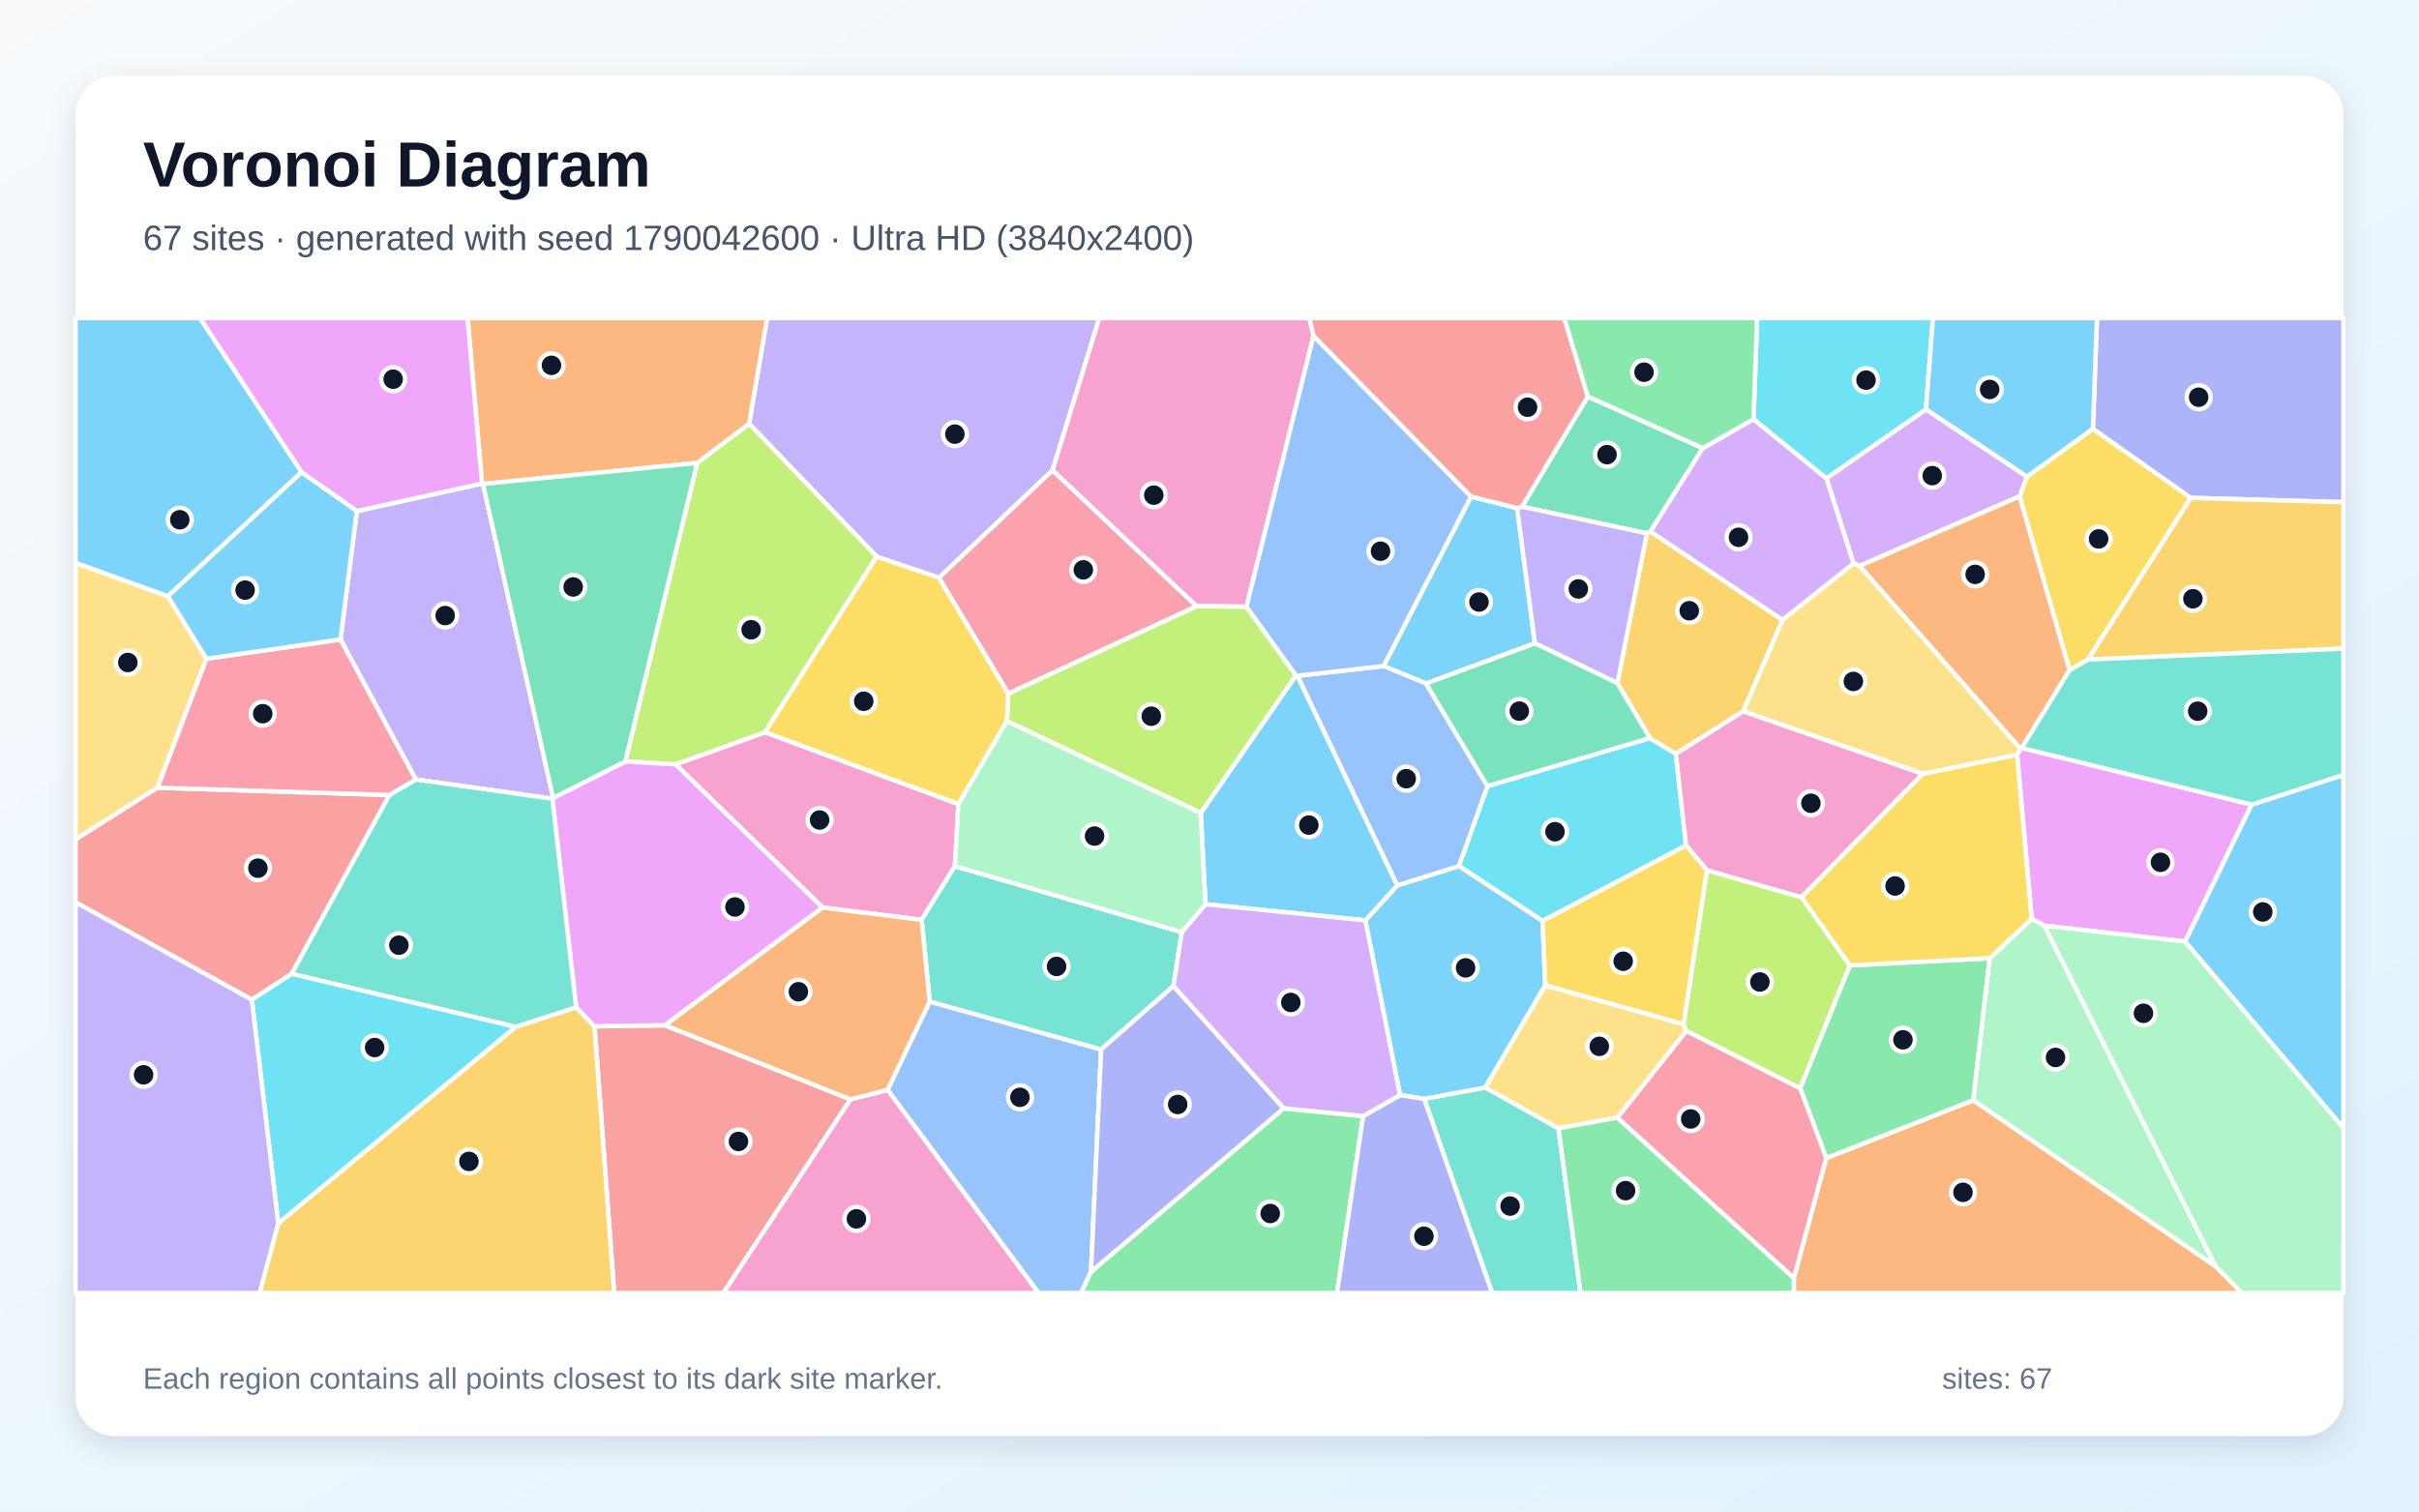
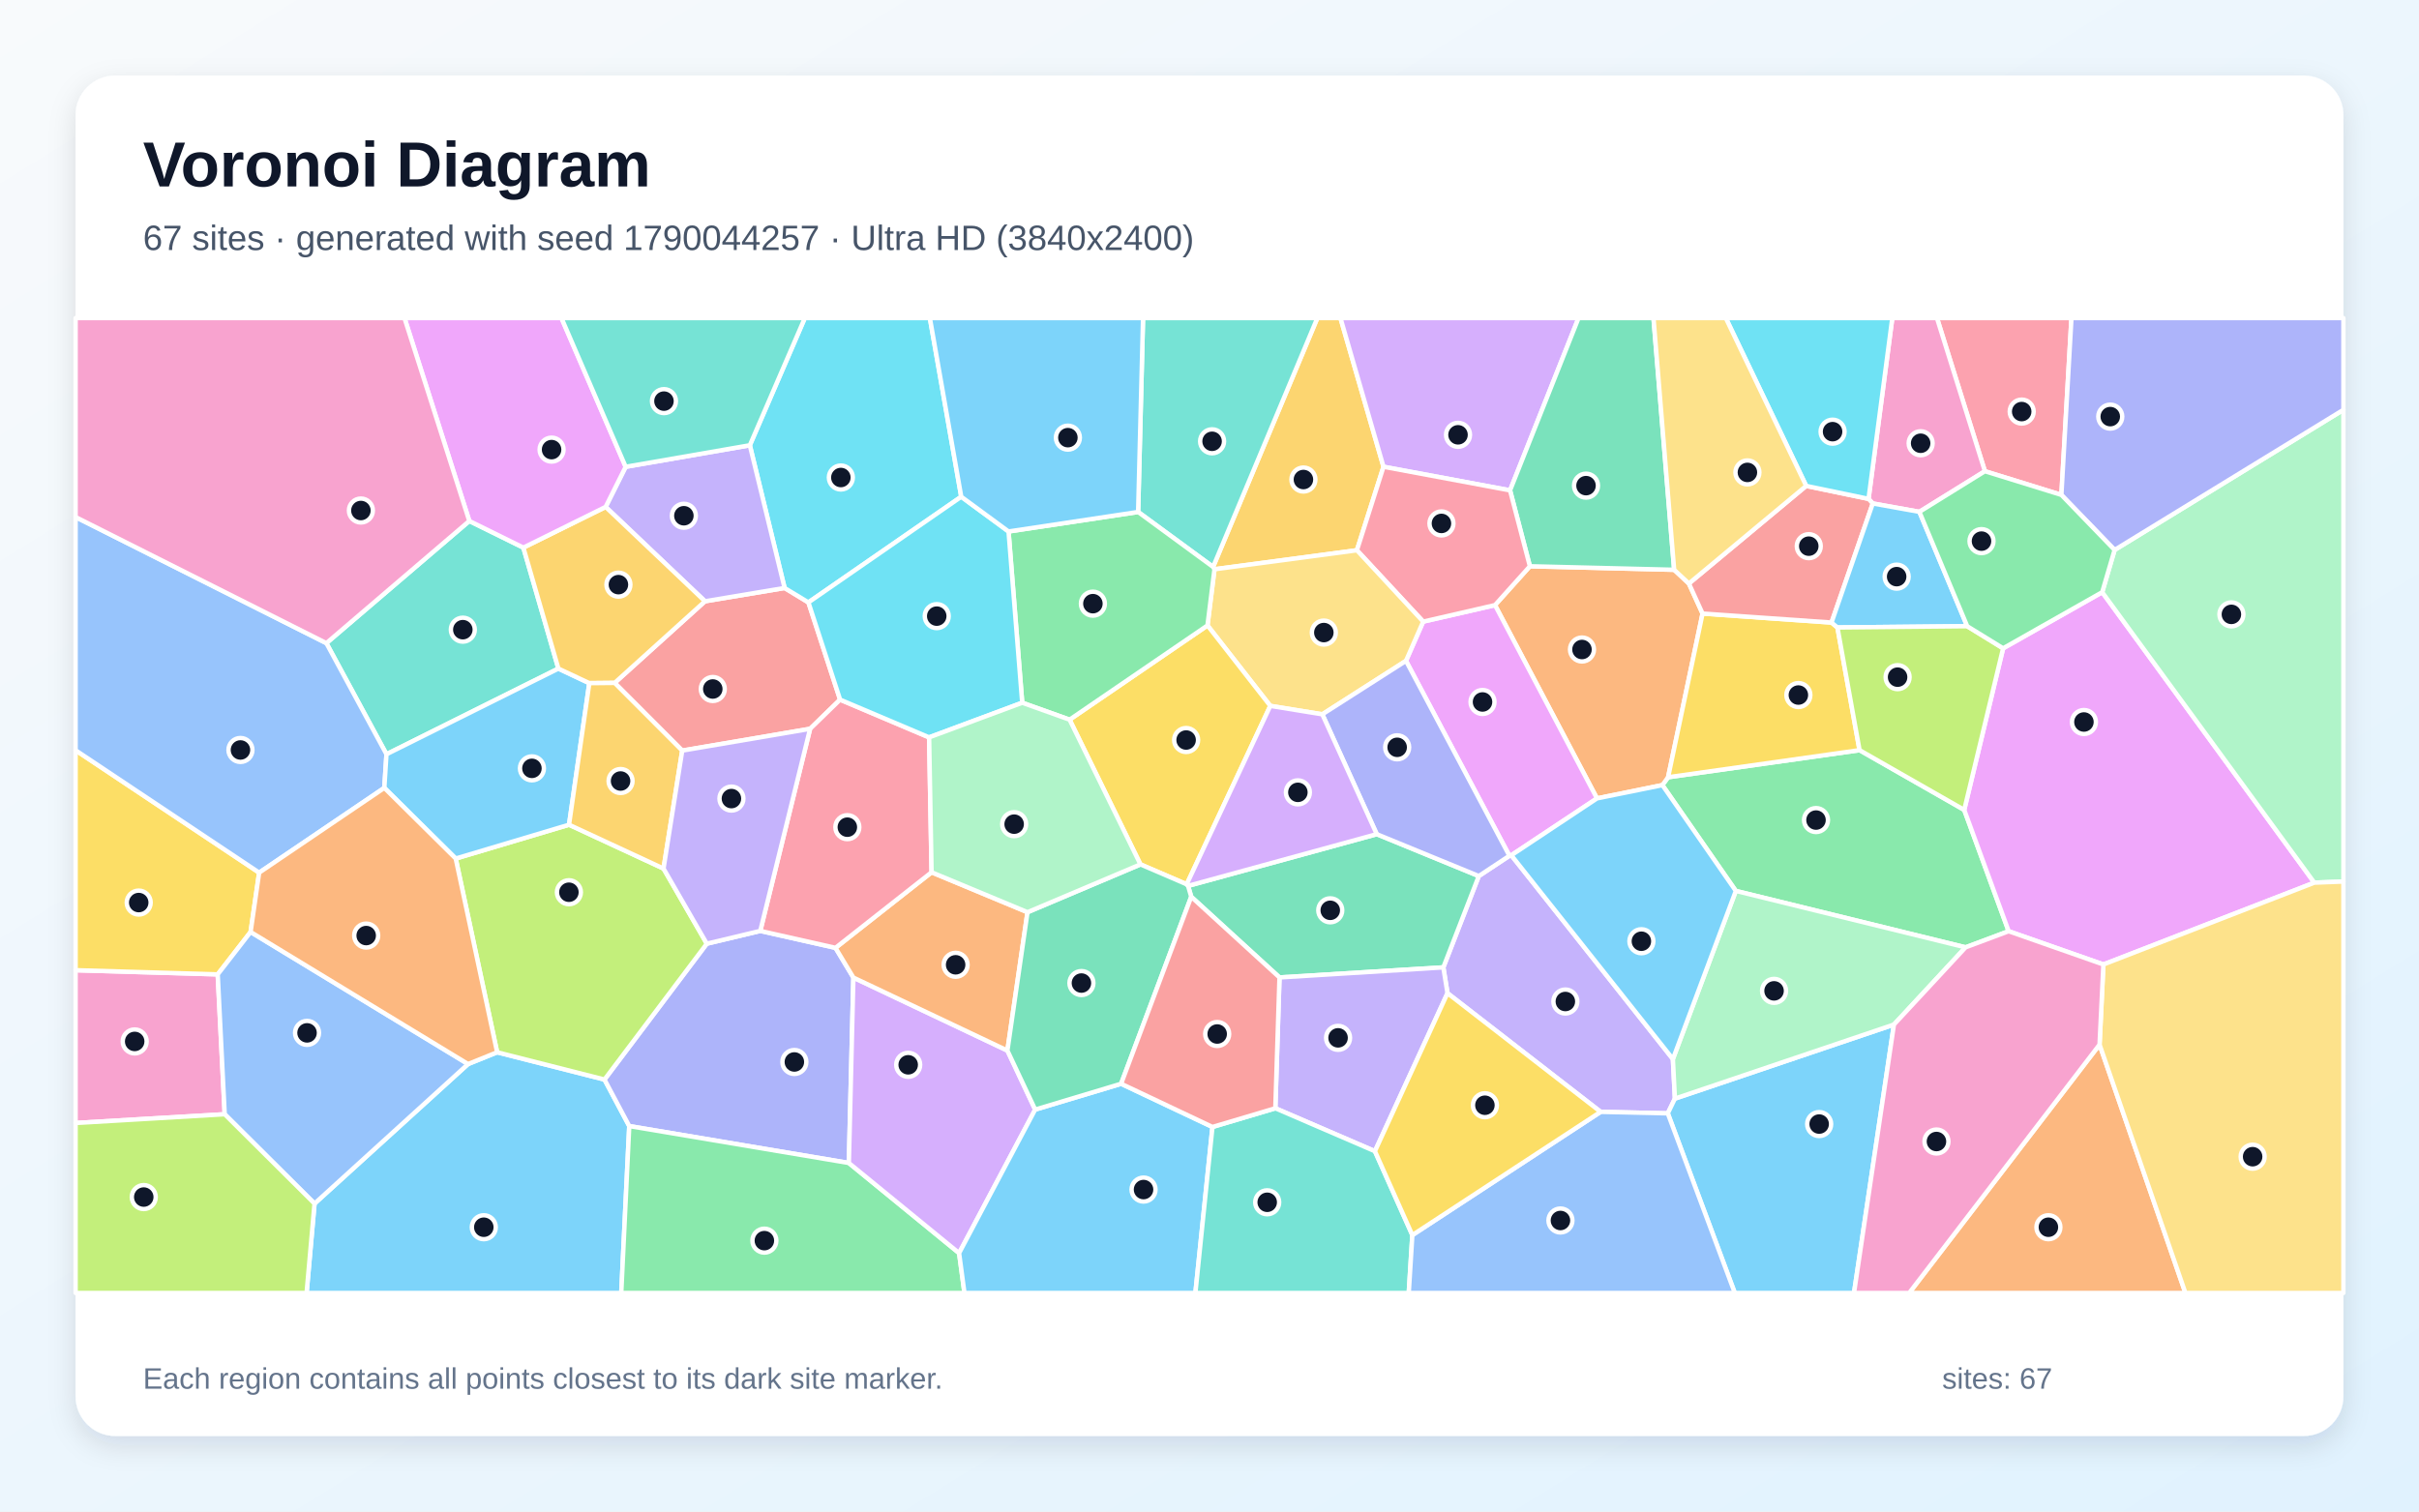
<svg xmlns="http://www.w3.org/2000/svg" width="3840" height="2400" viewBox="0 0 3840 2400" role="img" aria-labelledby="title description">
  <defs>
    <linearGradient id="background" x1="0" y1="0" x2="1" y2="1">
      <stop stop-color="#F8FAFC" />
      <stop offset="1" stop-color="#E0F2FE" />
    </linearGradient>
    <filter id="shadow" x="-5%" y="-5%" width="110%" height="110%">
      <feDropShadow dx="0" dy="15" stdDeviation="22" flood-color="#0F172A" flood-opacity=".12" />
    </filter>
  </defs>
  <rect width="3840" height="2400" fill="url(#background)" />
  <rect x="120" y="120" width="3600" height="2160" rx="63" fill="#FFFFFF" filter="url(#shadow)" />
  <g font-family="Arial, sans-serif">
    <text x="227" y="296" font-size="101" font-weight="700" fill="#0F172A">Voronoi Diagram</text>
-     <text x="227" y="397" font-size="56" fill="#475569">67 sites · generated with seed 1790042600 · Ultra HD (3840x2400)</text>
+     <text x="227" y="397" font-size="56" fill="#475569">67 sites · generated with seed 1790044257 · Ultra HD (3840x2400)</text>
  </g>
  <g stroke="#FFFFFF" stroke-width="7" stroke-linejoin="round">
-     <polygon points="2408.3,806.7 2436.6,1021.5 2263.8,1085.3 2196.3,1057.6 2335.2,788.5" fill="#38BDF8" fill-opacity="0.65" />
-     <polygon points="1670.9,746.7 1490.5,917.4 1391.7,883.8 1189.1,672.8 1217.7,505.0 1745.1,505.0" fill="#A78BFA" fill-opacity="0.65" />
-     <polygon points="1305.8,1441.0 1072.4,1213.7 1214.5,1162.6 1521.5,1276.7 1515.8,1375.3 1463.1,1460.5" fill="#F472B6" fill-opacity="0.65" />
-     <polygon points="2847.6,2029.4 2899.0,1838.8 3132.5,1746.9 3517.0,2010.6 3559.1,2053.0 2847.5,2053.0" fill="#FB923C" fill-opacity="0.65" />
-     <polygon points="3314.8,1047.2 3285.2,1064.3 3205.9,788.2 3217.8,756.8 3322.3,680.7 3477.8,790.5" fill="#FACC15" fill-opacity="0.65" />
-     <polygon points="2857.6,1727.9 2936.4,1532.9 3158.6,1521.4 3132.5,1746.9 2899.0,1838.8" fill="#4ADE80" fill-opacity="0.65" />
-     <polygon points="2260.8,1744.8 2357.8,1726.7 2474.0,1791.6 2509.0,2053.0 2368.7,2053.0" fill="#2DD4BF" fill-opacity="0.65" />
-     <polygon points="1408.9,1730.6 1475.8,1590.2 1748.0,1666.3 1731.9,2019.3 1716.3,2053.0 1648.6,2053.0" fill="#60A5FA" fill-opacity="0.65" />
-     <polygon points="3209.4,1187.6 3574.4,1277.6 3468.8,1495.0 3245.3,1469.8 3225.2,1459.0 3202.0,1198.2 3207.5,1188.9" fill="#E879F9" fill-opacity="0.65" />
-     <polygon points="2703.1,711.6 2620.0,843.9 2614.3,846.9 2416.1,804.5 2520.6,629.6" fill="#34D399" fill-opacity="0.65" />
-     <polygon points="943.7,1629.6 1055.8,1627.9 1350.1,1745.6 1148.3,2053.0 975.0,2053.0" fill="#F87171" fill-opacity="0.65" />
-     <polygon points="3477.8,790.5 3322.3,680.7 3328.8,505.0 3720.0,505.0 3720.0,797.4" fill="#818CF8" fill-opacity="0.65" />
-     <polygon points="441.7,1942.3 818.4,1630.5 914.6,1599.3 943.7,1629.6 975.0,2053.0 412.2,2053.0" fill="#FBBF24" fill-opacity="0.65" />
-     <polygon points="1214.5,1162.6 1072.4,1213.7 992.7,1209.1 1106.7,735.0 1189.1,672.8 1391.7,883.8" fill="#A3E635" fill-opacity="0.65" />
-     <polygon points="3057.4,649.9 3217.8,756.8 3205.9,788.2 2952.1,898.5 2942.4,894.8 2899.3,759.4" fill="#C084FC" fill-opacity="0.65" />
-     <polygon points="1899.7,962.5 1600.6,1101.4 1490.5,917.4 1670.9,746.7" fill="#FB7185" fill-opacity="0.65" />
-     <polygon points="2676.5,1342.4 2448.7,1462.3 2315.9,1375.2 2361.2,1248.2 2619.1,1171.9 2660.3,1197.0" fill="#22D3EE" fill-opacity="0.65" />
-     <polygon points="3517.0,2010.6 3132.5,1746.9 3158.6,1521.4 3225.2,1459.0 3245.3,1469.8" fill="#86EFAC" fill-opacity="0.65" />
-     <polygon points="266.5,946.7 327.7,1045.9 250.1,1250.7 120.0,1332.9 120.0,893.5" fill="#FCD34D" fill-opacity="0.65" />
-     <polygon points="2453.0,1564.5 2357.8,1726.7 2260.8,1744.8 2222.4,1738.8 2167.4,1461.4 2218.1,1405.8 2315.9,1375.2 2448.7,1462.3" fill="#38BDF8" fill-opacity="0.65" />
-     <polygon points="1906.1,1290.9 2057.2,1072.4 2059.7,1073.0 2218.1,1405.8 2167.4,1461.4 1913.6,1435.7" fill="#38BDF8" fill-opacity="0.65" />
-     <polygon points="878.1,1267.0 876.9,1268.2 660.0,1237.7 540.5,1015.4 566.4,811.5 765.2,767.8 766.7,768.4" fill="#A78BFA" fill-opacity="0.65" />
-     <polygon points="2085.1,533.2 1978.7,963.4 1899.7,962.5 1670.9,746.7 1745.1,505.0 2078.5,505.0" fill="#F472B6" fill-opacity="0.65" />
-     <polygon points="1106.7,735.0 766.7,768.4 765.2,767.8 742.2,505.0 1217.7,505.0 1189.1,672.8" fill="#FB923C" fill-opacity="0.65" />
-     <polygon points="3052.0,1228.7 3202.0,1198.2 3225.2,1459.0 3158.6,1521.4 2936.4,1532.9 2859.4,1424.5" fill="#FACC15" fill-opacity="0.65" />
-     <polygon points="1731.9,2019.3 2037.8,1759.8 2163.9,1772.1 2122.4,2053.0 1716.3,2053.0" fill="#4ADE80" fill-opacity="0.65" />
-     <polygon points="1875.9,1480.1 1862.8,1565.7 1748.0,1666.3 1475.8,1590.2 1463.1,1460.5 1515.8,1375.3" fill="#2DD4BF" fill-opacity="0.65" />
-     <polygon points="2361.2,1248.2 2315.9,1375.2 2218.1,1405.8 2059.7,1073.0 2196.3,1057.6 2263.8,1085.3" fill="#60A5FA" fill-opacity="0.65" />
-     <polygon points="1055.8,1627.9 943.7,1629.6 914.6,1599.3 876.9,1268.2 878.1,1267.0 992.7,1209.1 1072.4,1213.7 1305.8,1441.0" fill="#E879F9" fill-opacity="0.65" />
-     <polygon points="878.1,1267.0 766.7,768.4 1106.7,735.0 992.7,1209.1" fill="#34D399" fill-opacity="0.65" />
-     <polygon points="618.2,1262.3 463.0,1546.3 399.8,1587.4 120.0,1432.7 120.0,1332.9 250.1,1250.7" fill="#F87171" fill-opacity="0.65" />
-     <polygon points="2037.8,1759.8 1731.9,2019.3 1748.0,1666.3 1862.8,1565.7" fill="#818CF8" fill-opacity="0.65" />
-     <polygon points="2567.5,1084.7 2614.3,846.9 2620.0,843.9 2829.7,984.5 2767.2,1129.5 2660.3,1197.0 2619.1,1171.9" fill="#FBBF24" fill-opacity="0.65" />
-     <polygon points="2057.2,1072.4 1906.1,1290.9 1598.4,1145.1 1600.6,1101.4 1899.7,962.5 1978.7,963.4" fill="#A3E635" fill-opacity="0.65" />
-     <polygon points="2783.6,665.6 2899.3,759.4 2942.4,894.8 2829.7,984.5 2620.0,843.9 2703.1,711.6" fill="#C084FC" fill-opacity="0.65" />
-     <polygon points="2567.3,1774.6 2676.8,1636.7 2857.6,1727.9 2899.0,1838.8 2847.6,2029.4" fill="#FB7185" fill-opacity="0.65" />
-     <polygon points="3057.4,649.9 2899.3,759.4 2783.6,665.6 2789.3,505.0 3068.4,505.0" fill="#22D3EE" fill-opacity="0.65" />
-     <polygon points="3517.0,2010.6 3245.3,1469.8 3468.8,1495.0 3720.0,1790.7 3720.0,2053.0 3559.1,2053.0" fill="#86EFAC" fill-opacity="0.65" />
-     <polygon points="2672.6,1626.1 2676.8,1636.7 2567.3,1774.6 2474.0,1791.6 2357.8,1726.7 2453.0,1564.5" fill="#FCD34D" fill-opacity="0.65" />
-     <polygon points="3322.3,680.7 3217.8,756.8 3057.4,649.9 3068.4,505.0 3328.8,505.0" fill="#38BDF8" fill-opacity="0.65" />
-     <polygon points="3468.8,1495.0 3574.4,1277.6 3720.0,1230.4 3720.0,1790.7" fill="#38BDF8" fill-opacity="0.65" />
-     <polygon points="2416.1,804.5 2614.3,846.9 2567.5,1084.7 2436.6,1021.5 2408.3,806.7" fill="#A78BFA" fill-opacity="0.65" />
-     <polygon points="1350.1,1745.6 1408.9,1730.6 1648.6,2053.0 1148.3,2053.0" fill="#F472B6" fill-opacity="0.65" />
-     <polygon points="1350.1,1745.6 1055.8,1627.9 1305.8,1441.0 1463.1,1460.5 1475.8,1590.2 1408.9,1730.6" fill="#FB923C" fill-opacity="0.65" />
-     <polygon points="1600.6,1101.4 1598.4,1145.1 1521.5,1276.7 1214.5,1162.6 1391.7,883.8 1490.5,917.4" fill="#FACC15" fill-opacity="0.65" />
-     <polygon points="2474.0,1791.6 2567.3,1774.6 2847.6,2029.4 2847.5,2053.0 2509.0,2053.0" fill="#4ADE80" fill-opacity="0.65" />
-     <polygon points="914.6,1599.3 818.4,1630.5 463.0,1546.3 618.2,1262.3 660.0,1237.7 876.9,1268.2" fill="#2DD4BF" fill-opacity="0.65" />
-     <polygon points="2059.7,1073.0 2057.2,1072.4 1978.7,963.4 2085.1,533.2 2335.2,788.5 2196.3,1057.6" fill="#60A5FA" fill-opacity="0.65" />
-     <polygon points="765.2,767.8 566.4,811.5 478.6,749.9 317.2,505.0 742.2,505.0" fill="#E879F9" fill-opacity="0.65" />
-     <polygon points="2567.5,1084.7 2619.1,1171.9 2361.2,1248.2 2263.8,1085.3 2436.6,1021.5" fill="#34D399" fill-opacity="0.65" />
-     <polygon points="2520.6,629.6 2416.1,804.5 2408.3,806.7 2335.2,788.5 2085.1,533.2 2078.5,505.0 2483.2,505.0" fill="#F87171" fill-opacity="0.65" />
-     <polygon points="2163.9,1772.1 2222.4,1738.8 2260.8,1744.8 2368.7,2053.0 2122.4,2053.0" fill="#818CF8" fill-opacity="0.65" />
-     <polygon points="3314.8,1047.2 3477.8,790.5 3720.0,797.4 3720.0,1029.9" fill="#FBBF24" fill-opacity="0.65" />
-     <polygon points="2676.8,1636.7 2672.6,1626.1 2709.6,1381.7 2859.4,1424.5 2936.4,1532.9 2857.6,1727.9" fill="#A3E635" fill-opacity="0.65" />
-     <polygon points="2163.9,1772.1 2037.8,1759.8 1862.8,1565.7 1875.9,1480.1 1913.6,1435.7 2167.4,1461.4 2222.4,1738.8" fill="#C084FC" fill-opacity="0.65" />
-     <polygon points="540.5,1015.4 660.0,1237.7 618.2,1262.3 250.1,1250.7 327.7,1045.9" fill="#FB7185" fill-opacity="0.65" />
-     <polygon points="399.8,1587.4 463.0,1546.3 818.4,1630.5 441.7,1942.3" fill="#22D3EE" fill-opacity="0.65" />
-     <polygon points="1598.4,1145.1 1906.1,1290.9 1913.6,1435.7 1875.9,1480.1 1515.8,1375.3 1521.5,1276.7" fill="#86EFAC" fill-opacity="0.65" />
-     <polygon points="2767.2,1129.5 2829.7,984.5 2942.4,894.8 2952.1,898.5 3207.5,1188.9 3202.0,1198.2 3052.0,1228.7" fill="#FCD34D" fill-opacity="0.65" />
-     <polygon points="478.6,749.9 266.5,946.7 120.0,893.5 120.0,505.0 317.2,505.0" fill="#38BDF8" fill-opacity="0.65" />
-     <polygon points="478.6,749.9 566.4,811.5 540.5,1015.4 327.7,1045.9 266.5,946.7" fill="#38BDF8" fill-opacity="0.65" />
-     <polygon points="120.0,1432.7 399.8,1587.4 441.7,1942.3 412.2,2053.0 120.0,2053.0" fill="#A78BFA" fill-opacity="0.65" />
-     <polygon points="2767.2,1129.5 3052.0,1228.7 2859.4,1424.5 2709.6,1381.7 2676.5,1342.4 2660.3,1197.0" fill="#F472B6" fill-opacity="0.65" />
-     <polygon points="2952.1,898.5 3205.9,788.2 3285.2,1064.3 3209.4,1187.6 3207.5,1188.9" fill="#FB923C" fill-opacity="0.65" />
-     <polygon points="2709.6,1381.7 2672.6,1626.1 2453.0,1564.5 2448.7,1462.3 2676.5,1342.4" fill="#FACC15" fill-opacity="0.65" />
-     <polygon points="2783.6,665.6 2703.1,711.6 2520.6,629.6 2483.2,505.0 2789.3,505.0" fill="#4ADE80" fill-opacity="0.65" />
-     <polygon points="3574.4,1277.6 3209.4,1187.6 3285.2,1064.3 3314.8,1047.2 3720.0,1029.9 3720.0,1230.4" fill="#2DD4BF" fill-opacity="0.65" />
+     <polygon points="499.3,1911.1 743.0,1689.5 789.2,1670.8 959.6,1714.1 998.9,1788.0 986.2,2053.0 486.7,2053.0" fill="#38BDF8" fill-opacity="0.65" />
+     <polygon points="2540.9,1765.4 2297.8,1577.0 2291.2,1536.0 2347.5,1391.0 2396.1,1358.8 2399.1,1358.0 2655.6,1681.6 2658.8,1744.4 2647.5,1767.8" fill="#A78BFA" fill-opacity="0.65" />
+     <polygon points="120.0,1783.1 120.0,1540.5 345.6,1547.1 356.7,1769.2" fill="#F472B6" fill-opacity="0.65" />
+     <polygon points="3332.9,1658.6 3469.2,2053.0 3030.7,2053.0" fill="#FB923C" fill-opacity="0.65" />
+     <polygon points="397.8,1479.8 345.6,1547.1 120.0,1540.5 120.0,1191.3 411.4,1385.6" fill="#FACC15" fill-opacity="0.65" />
+     <polygon points="2638.9,1246.6 2648.0,1234.1 2951.9,1191.1 3118.1,1286.0 3188.6,1478.6 3120.2,1504.2 2755.5,1414.6" fill="#4ADE80" fill-opacity="0.65" />
+     <polygon points="745.0,827.2 830.8,869.5 886.4,1061.6 613.5,1197.6 518.1,1021.2" fill="#2DD4BF" fill-opacity="0.65" />
+     <polygon points="518.1,1021.2 613.5,1197.6 610.1,1251.0 411.4,1385.6 120.0,1191.3 120.0,821.0" fill="#60A5FA" fill-opacity="0.65" />
+     <polygon points="3339.0,1531.4 3188.6,1478.6 3118.1,1286.0 3179.8,1029.4 3337.1,940.3 3673.8,1401.5" fill="#E879F9" fill-opacity="0.65" />
+     <polygon points="2031.1,1552.0 1891.0,1423.9 1886.0,1406.6 2185.5,1324.5 2347.5,1391.0 2291.2,1536.0" fill="#34D399" fill-opacity="0.65" />
+     <polygon points="1333.6,1110.9 1286.0,1157.2 1083.0,1191.8 975.7,1084.3 1119.1,954.7 1245.5,933.6 1283.3,956.5" fill="#F87171" fill-opacity="0.65" />
+     <polygon points="1206.9,1478.1 1326.3,1505.0 1354.7,1552.2 1347.5,1846.6 998.9,1788.0 959.6,1714.1 1122.0,1498.4" fill="#818CF8" fill-opacity="0.65" />
+     <polygon points="2196.2,741.1 2154.0,873.7 1927.9,903.9 1925.7,900.2 2091.2,505.0 2127.9,505.0" fill="#FBBF24" fill-opacity="0.65" />
+     <polygon points="723.4,1363.2 903.3,1309.5 1053.3,1379.1 1122.0,1498.4 959.6,1714.1 789.2,1670.8" fill="#A3E635" fill-opacity="0.65" />
+     <polygon points="2397.1,778.6 2196.2,741.1 2127.9,505.0 2505.8,505.0" fill="#C084FC" fill-opacity="0.65" />
+     <polygon points="3272.3,785.8 3150.9,748.2 3074.8,505.0 3288.3,505.0" fill="#FB7185" fill-opacity="0.65" />
+     <polygon points="1525.9,788.7 1283.3,956.5 1245.5,933.6 1190.3,707.0 1277.6,505.0 1476.1,505.0" fill="#22D3EE" fill-opacity="0.65" />
+     <polygon points="3673.8,1401.5 3337.1,940.3 3356.8,873.2 3720.0,650.7 3720.0,1399.7" fill="#86EFAC" fill-opacity="0.65" />
+     <polygon points="3332.9,1658.6 3339.0,1531.4 3673.8,1401.5 3720.0,1399.7 3720.0,2053.0 3469.2,2053.0" fill="#FCD34D" fill-opacity="0.65" />
+     <polygon points="903.3,1309.5 723.4,1363.2 610.1,1251.0 613.5,1197.6 886.4,1061.6 935.5,1084.7" fill="#38BDF8" fill-opacity="0.65" />
+     <polygon points="2647.5,1767.8 2658.8,1744.4 3006.5,1626.8 2943.1,2053.0 2753.9,2053.0" fill="#38BDF8" fill-opacity="0.65" />
+     <polygon points="1190.3,707.0 1245.5,933.6 1119.1,954.7 961.4,804.9 993.2,741.2" fill="#A78BFA" fill-opacity="0.65" />
+     <polygon points="3150.9,748.2 3046.9,812.7 2972.9,799.4 2966.2,792.1 3003.9,505.0 3074.8,505.0" fill="#F472B6" fill-opacity="0.65" />
+     <polygon points="2535.1,1267.7 2373.2,960.8 2428.6,899.1 2657.6,904.7 2681.0,926.5 2702.7,974.2 2648.0,1234.1 2638.9,1246.6" fill="#FB923C" fill-opacity="0.65" />
+     <polygon points="2702.7,974.2 2907.4,988.5 2916.8,996.3 2951.9,1191.1 2648.0,1234.1" fill="#FACC15" fill-opacity="0.65" />
+     <polygon points="998.9,1788.0 1347.5,1846.6 1522.5,1989.7 1531.0,2053.0 986.2,2053.0" fill="#4ADE80" fill-opacity="0.65" />
+     <polygon points="1925.7,900.2 1806.7,812.9 1814.5,505.0 2091.2,505.0" fill="#2DD4BF" fill-opacity="0.65" />
+     <polygon points="356.7,1769.2 345.6,1547.1 397.8,1479.8 743.0,1689.5 499.3,1911.1" fill="#60A5FA" fill-opacity="0.65" />
+     <polygon points="2231.9,1049.3 2259.2,987.0 2373.2,960.8 2535.1,1267.7 2399.1,1358.0 2396.1,1358.8" fill="#E879F9" fill-opacity="0.65" />
+     <polygon points="2657.6,904.7 2428.6,899.1 2397.1,778.6 2505.8,505.0 2624.8,505.0" fill="#34D399" fill-opacity="0.65" />
+     <polygon points="2867.2,771.5 2966.2,792.1 2972.9,799.4 2907.4,988.5 2702.7,974.2 2681.0,926.5" fill="#F87171" fill-opacity="0.65" />
+     <polygon points="3356.8,873.2 3272.3,785.8 3288.3,505.0 3720.0,505.0 3720.0,650.7" fill="#818CF8" fill-opacity="0.65" />
+     <polygon points="961.4,804.9 1119.1,954.7 975.7,1084.3 935.5,1084.7 886.4,1061.6 830.8,869.5" fill="#FBBF24" fill-opacity="0.65" />
+     <polygon points="120.0,1783.1 356.7,1769.2 499.3,1911.1 486.7,2053.0 120.0,2053.0" fill="#A3E635" fill-opacity="0.65" />
+     <polygon points="1599.2,1668.1 1643.3,1761.8 1522.5,1989.7 1347.5,1846.6 1354.7,1552.2" fill="#C084FC" fill-opacity="0.65" />
+     <polygon points="2397.1,778.6 2428.6,899.1 2373.2,960.8 2259.2,987.0 2154.0,873.7 2196.2,741.1" fill="#FB7185" fill-opacity="0.65" />
+     <polygon points="2966.2,792.1 2867.2,771.5 2739.6,505.0 3003.9,505.0" fill="#22D3EE" fill-opacity="0.65" />
+     <polygon points="3006.5,1626.8 2658.8,1744.4 2655.6,1681.6 2755.5,1414.6 3120.2,1504.2" fill="#86EFAC" fill-opacity="0.65" />
+     <polygon points="2099.1,1134.2 2016.5,1120.8 1916.8,993.1 1927.9,903.9 2154.0,873.7 2259.2,987.0 2231.9,1049.3" fill="#FCD34D" fill-opacity="0.65" />
+     <polygon points="3122.8,994.3 2916.8,996.3 2907.4,988.5 2972.9,799.4 3046.9,812.7" fill="#38BDF8" fill-opacity="0.65" />
+     <polygon points="1522.5,1989.7 1643.3,1761.8 1779.7,1720.8 1924.7,1789.4 1897.6,2053.0 1531.0,2053.0" fill="#38BDF8" fill-opacity="0.65" />
+     <polygon points="2182.6,1827.9 2024.5,1759.7 2031.1,1552.0 2291.2,1536.0 2297.8,1577.0" fill="#A78BFA" fill-opacity="0.65" />
+     <polygon points="3006.5,1626.8 3120.2,1504.2 3188.6,1478.6 3339.0,1531.4 3332.9,1658.6 3030.7,2053.0 2943.1,2053.0" fill="#F472B6" fill-opacity="0.65" />
+     <polygon points="1631.1,1448.4 1599.2,1668.1 1354.7,1552.2 1326.3,1505.0 1478.8,1385.0" fill="#FB923C" fill-opacity="0.65" />
+     <polygon points="1697.9,1142.7 1916.8,993.1 2016.5,1120.8 1883.8,1404.1 1810.4,1372.5" fill="#FACC15" fill-opacity="0.65" />
+     <polygon points="1622.7,1115.8 1601.0,843.9 1806.7,812.9 1925.7,900.2 1927.9,903.9 1916.8,993.1 1697.9,1142.7" fill="#4ADE80" fill-opacity="0.65" />
+     <polygon points="1924.7,1789.4 2024.5,1759.7 2182.6,1827.9 2242.0,1961.1 2236.3,2053.0 1897.6,2053.0" fill="#2DD4BF" fill-opacity="0.65" />
+     <polygon points="2242.0,1961.1 2540.9,1765.4 2647.5,1767.8 2753.9,2053.0 2236.3,2053.0" fill="#60A5FA" fill-opacity="0.65" />
+     <polygon points="993.2,741.2 961.4,804.9 830.8,869.5 745.0,827.2 642.1,505.0 891.3,505.0" fill="#E879F9" fill-opacity="0.65" />
+     <polygon points="1779.7,1720.8 1643.3,1761.8 1599.2,1668.1 1631.1,1448.4 1810.4,1372.5 1883.8,1404.1 1886.0,1406.6 1891.0,1423.9" fill="#34D399" fill-opacity="0.65" />
+     <polygon points="2024.5,1759.7 1924.7,1789.4 1779.7,1720.8 1891.0,1423.9 2031.1,1552.0" fill="#F87171" fill-opacity="0.65" />
+     <polygon points="2099.1,1134.2 2231.9,1049.3 2396.1,1358.8 2347.5,1391.0 2185.5,1324.5" fill="#818CF8" fill-opacity="0.65" />
+     <polygon points="935.5,1084.7 975.7,1084.3 1083.0,1191.8 1053.3,1379.1 903.3,1309.5" fill="#FBBF24" fill-opacity="0.65" />
+     <polygon points="2916.8,996.3 3122.8,994.3 3179.8,1029.4 3118.1,1286.0 2951.9,1191.1" fill="#A3E635" fill-opacity="0.65" />
+     <polygon points="1883.8,1404.1 2016.5,1120.8 2099.1,1134.2 2185.5,1324.5 1886.0,1406.6" fill="#C084FC" fill-opacity="0.65" />
+     <polygon points="1474.9,1170.8 1478.8,1385.0 1326.3,1505.0 1206.9,1478.1 1286.0,1157.2 1333.6,1110.9" fill="#FB7185" fill-opacity="0.65" />
+     <polygon points="1525.9,788.7 1601.0,843.9 1622.7,1115.8 1474.9,1170.8 1333.6,1110.9 1283.3,956.5" fill="#22D3EE" fill-opacity="0.65" />
+     <polygon points="1631.1,1448.4 1478.8,1385.0 1474.9,1170.8 1622.7,1115.8 1697.9,1142.7 1810.4,1372.5" fill="#86EFAC" fill-opacity="0.65" />
+     <polygon points="2867.2,771.5 2681.0,926.5 2657.6,904.7 2624.8,505.0 2739.6,505.0" fill="#FCD34D" fill-opacity="0.65" />
+     <polygon points="1806.7,812.9 1601.0,843.9 1525.9,788.7 1476.1,505.0 1814.5,505.0" fill="#38BDF8" fill-opacity="0.65" />
+     <polygon points="2535.1,1267.7 2638.9,1246.6 2755.5,1414.6 2655.6,1681.6 2399.1,1358.0" fill="#38BDF8" fill-opacity="0.65" />
+     <polygon points="1053.3,1379.1 1083.0,1191.8 1286.0,1157.2 1206.9,1478.1 1122.0,1498.4" fill="#A78BFA" fill-opacity="0.65" />
+     <polygon points="745.0,827.2 518.1,1021.2 120.0,821.0 120.0,505.0 642.1,505.0" fill="#F472B6" fill-opacity="0.65" />
+     <polygon points="610.1,1251.0 723.4,1363.2 789.2,1670.8 743.0,1689.5 397.8,1479.8 411.4,1385.6" fill="#FB923C" fill-opacity="0.65" />
+     <polygon points="2242.0,1961.1 2182.6,1827.9 2297.8,1577.0 2540.9,1765.4" fill="#FACC15" fill-opacity="0.65" />
+     <polygon points="3122.8,994.3 3046.9,812.7 3150.9,748.2 3272.3,785.8 3356.8,873.2 3337.1,940.3 3179.8,1029.4" fill="#4ADE80" fill-opacity="0.65" />
+     <polygon points="1190.3,707.0 993.2,741.2 891.3,505.0 1277.6,505.0" fill="#2DD4BF" fill-opacity="0.65" />
  </g>
  <g>
-     <circle cx="2347.8" cy="955.9" r="19" fill="#0F172A" stroke="#FFFFFF" stroke-width="7" />
-     <circle cx="1515.8" cy="689.3" r="19" fill="#0F172A" stroke="#FFFFFF" stroke-width="7" />
-     <circle cx="1301.1" cy="1302.0" r="19" fill="#0F172A" stroke="#FFFFFF" stroke-width="7" />
-     <circle cx="3116.1" cy="1893.2" r="19" fill="#0F172A" stroke="#FFFFFF" stroke-width="7" />
-     <circle cx="3331.4" cy="855.7" r="19" fill="#0F172A" stroke="#FFFFFF" stroke-width="7" />
-     <circle cx="3020.8" cy="1651.0" r="19" fill="#0F172A" stroke="#FFFFFF" stroke-width="7" />
-     <circle cx="2397.2" cy="1915.0" r="19" fill="#0F172A" stroke="#FFFFFF" stroke-width="7" />
-     <circle cx="1619.1" cy="1742.3" r="19" fill="#0F172A" stroke="#FFFFFF" stroke-width="7" />
-     <circle cx="3429.6" cy="1369.2" r="19" fill="#0F172A" stroke="#FFFFFF" stroke-width="7" />
-     <circle cx="2551.0" cy="721.9" r="19" fill="#0F172A" stroke="#FFFFFF" stroke-width="7" />
-     <circle cx="1172.3" cy="1812.4" r="19" fill="#0F172A" stroke="#FFFFFF" stroke-width="7" />
-     <circle cx="3490.2" cy="630.7" r="19" fill="#0F172A" stroke="#FFFFFF" stroke-width="7" />
-     <circle cx="744.4" cy="1844.1" r="19" fill="#0F172A" stroke="#FFFFFF" stroke-width="7" />
-     <circle cx="1192.4" cy="999.9" r="19" fill="#0F172A" stroke="#FFFFFF" stroke-width="7" />
-     <circle cx="3067.3" cy="755.2" r="19" fill="#0F172A" stroke="#FFFFFF" stroke-width="7" />
-     <circle cx="1719.7" cy="904.8" r="19" fill="#0F172A" stroke="#FFFFFF" stroke-width="7" />
-     <circle cx="2468.4" cy="1320.6" r="19" fill="#0F172A" stroke="#FFFFFF" stroke-width="7" />
-     <circle cx="3263.0" cy="1679.0" r="19" fill="#0F172A" stroke="#FFFFFF" stroke-width="7" />
-     <circle cx="202.9" cy="1051.9" r="19" fill="#0F172A" stroke="#FFFFFF" stroke-width="7" />
-     <circle cx="2326.5" cy="1536.8" r="19" fill="#0F172A" stroke="#FFFFFF" stroke-width="7" />
-     <circle cx="2077.7" cy="1310.1" r="19" fill="#0F172A" stroke="#FFFFFF" stroke-width="7" />
-     <circle cx="706.7" cy="977.4" r="19" fill="#0F172A" stroke="#FFFFFF" stroke-width="7" />
-     <circle cx="1831.6" cy="786.2" r="19" fill="#0F172A" stroke="#FFFFFF" stroke-width="7" />
-     <circle cx="875.4" cy="580.1" r="19" fill="#0F172A" stroke="#FFFFFF" stroke-width="7" />
-     <circle cx="3008.3" cy="1406.8" r="19" fill="#0F172A" stroke="#FFFFFF" stroke-width="7" />
-     <circle cx="2016.4" cy="1926.8" r="19" fill="#0F172A" stroke="#FFFFFF" stroke-width="7" />
-     <circle cx="1677.2" cy="1534.5" r="19" fill="#0F172A" stroke="#FFFFFF" stroke-width="7" />
-     <circle cx="2232.3" cy="1236.4" r="19" fill="#0F172A" stroke="#FFFFFF" stroke-width="7" />
-     <circle cx="1166.7" cy="1440.1" r="19" fill="#0F172A" stroke="#FFFFFF" stroke-width="7" />
-     <circle cx="909.9" cy="932.0" r="19" fill="#0F172A" stroke="#FFFFFF" stroke-width="7" />
-     <circle cx="409.4" cy="1378.5" r="19" fill="#0F172A" stroke="#FFFFFF" stroke-width="7" />
-     <circle cx="1869.5" cy="1753.7" r="19" fill="#0F172A" stroke="#FFFFFF" stroke-width="7" />
-     <circle cx="2681.6" cy="969.7" r="19" fill="#0F172A" stroke="#FFFFFF" stroke-width="7" />
-     <circle cx="1827.6" cy="1137.2" r="19" fill="#0F172A" stroke="#FFFFFF" stroke-width="7" />
-     <circle cx="2759.8" cy="853.1" r="19" fill="#0F172A" stroke="#FFFFFF" stroke-width="7" />
-     <circle cx="2683.9" cy="1776.7" r="19" fill="#0F172A" stroke="#FFFFFF" stroke-width="7" />
-     <circle cx="2962.2" cy="603.6" r="19" fill="#0F172A" stroke="#FFFFFF" stroke-width="7" />
-     <circle cx="3402.6" cy="1608.9" r="19" fill="#0F172A" stroke="#FFFFFF" stroke-width="7" />
-     <circle cx="2538.8" cy="1661.4" r="19" fill="#0F172A" stroke="#FFFFFF" stroke-width="7" />
-     <circle cx="3158.5" cy="618.4" r="19" fill="#0F172A" stroke="#FFFFFF" stroke-width="7" />
-     <circle cx="3592.0" cy="1448.0" r="19" fill="#0F172A" stroke="#FFFFFF" stroke-width="7" />
-     <circle cx="2505.5" cy="935.1" r="19" fill="#0F172A" stroke="#FFFFFF" stroke-width="7" />
-     <circle cx="1359.5" cy="1935.3" r="19" fill="#0F172A" stroke="#FFFFFF" stroke-width="7" />
-     <circle cx="1267.4" cy="1574.7" r="19" fill="#0F172A" stroke="#FFFFFF" stroke-width="7" />
-     <circle cx="1371.1" cy="1113.5" r="19" fill="#0F172A" stroke="#FFFFFF" stroke-width="7" />
-     <circle cx="2580.5" cy="1890.5" r="19" fill="#0F172A" stroke="#FFFFFF" stroke-width="7" />
-     <circle cx="633.2" cy="1500.8" r="19" fill="#0F172A" stroke="#FFFFFF" stroke-width="7" />
-     <circle cx="2191.5" cy="875.2" r="19" fill="#0F172A" stroke="#FFFFFF" stroke-width="7" />
-     <circle cx="624.1" cy="602.1" r="19" fill="#0F172A" stroke="#FFFFFF" stroke-width="7" />
-     <circle cx="2411.8" cy="1129.1" r="19" fill="#0F172A" stroke="#FFFFFF" stroke-width="7" />
-     <circle cx="2424.9" cy="646.6" r="19" fill="#0F172A" stroke="#FFFFFF" stroke-width="7" />
-     <circle cx="2260.4" cy="1962.9" r="19" fill="#0F172A" stroke="#FFFFFF" stroke-width="7" />
-     <circle cx="3481.1" cy="950.7" r="19" fill="#0F172A" stroke="#FFFFFF" stroke-width="7" />
-     <circle cx="2793.7" cy="1559.2" r="19" fill="#0F172A" stroke="#FFFFFF" stroke-width="7" />
-     <circle cx="2049.1" cy="1591.7" r="19" fill="#0F172A" stroke="#FFFFFF" stroke-width="7" />
-     <circle cx="417.1" cy="1133.2" r="19" fill="#0F172A" stroke="#FFFFFF" stroke-width="7" />
-     <circle cx="594.7" cy="1663.3" r="19" fill="#0F172A" stroke="#FFFFFF" stroke-width="7" />
-     <circle cx="1737.5" cy="1327.5" r="19" fill="#0F172A" stroke="#FFFFFF" stroke-width="7" />
-     <circle cx="2942.1" cy="1082.0" r="19" fill="#0F172A" stroke="#FFFFFF" stroke-width="7" />
-     <circle cx="285.4" cy="825.3" r="19" fill="#0F172A" stroke="#FFFFFF" stroke-width="7" />
-     <circle cx="389.1" cy="937.0" r="19" fill="#0F172A" stroke="#FFFFFF" stroke-width="7" />
-     <circle cx="227.9" cy="1706.6" r="19" fill="#0F172A" stroke="#FFFFFF" stroke-width="7" />
-     <circle cx="2874.7" cy="1275.4" r="19" fill="#0F172A" stroke="#FFFFFF" stroke-width="7" />
-     <circle cx="3135.4" cy="912.0" r="19" fill="#0F172A" stroke="#FFFFFF" stroke-width="7" />
-     <circle cx="2576.7" cy="1526.3" r="19" fill="#0F172A" stroke="#FFFFFF" stroke-width="7" />
-     <circle cx="2609.8" cy="591.0" r="19" fill="#0F172A" stroke="#FFFFFF" stroke-width="7" />
-     <circle cx="3488.7" cy="1129.2" r="19" fill="#0F172A" stroke="#FFFFFF" stroke-width="7" />
+     <circle cx="768.0" cy="1948.6" r="19" fill="#0F172A" stroke="#FFFFFF" stroke-width="7" />
+     <circle cx="2484.9" cy="1590.2" r="19" fill="#0F172A" stroke="#FFFFFF" stroke-width="7" />
+     <circle cx="213.8" cy="1653.6" r="19" fill="#0F172A" stroke="#FFFFFF" stroke-width="7" />
+     <circle cx="3251.7" cy="1948.6" r="19" fill="#0F172A" stroke="#FFFFFF" stroke-width="7" />
+     <circle cx="220.2" cy="1433.1" r="19" fill="#0F172A" stroke="#FFFFFF" stroke-width="7" />
+     <circle cx="2882.8" cy="1302.1" r="19" fill="#0F172A" stroke="#FFFFFF" stroke-width="7" />
+     <circle cx="734.7" cy="999.8" r="19" fill="#0F172A" stroke="#FFFFFF" stroke-width="7" />
+     <circle cx="381.7" cy="1190.8" r="19" fill="#0F172A" stroke="#FFFFFF" stroke-width="7" />
+     <circle cx="3308.1" cy="1146.4" r="19" fill="#0F172A" stroke="#FFFFFF" stroke-width="7" />
+     <circle cx="2111.7" cy="1445.4" r="19" fill="#0F172A" stroke="#FFFFFF" stroke-width="7" />
+     <circle cx="1131.5" cy="1094.0" r="19" fill="#0F172A" stroke="#FFFFFF" stroke-width="7" />
+     <circle cx="1261.0" cy="1686.2" r="19" fill="#0F172A" stroke="#FFFFFF" stroke-width="7" />
+     <circle cx="2069.1" cy="761.4" r="19" fill="#0F172A" stroke="#FFFFFF" stroke-width="7" />
+     <circle cx="903.1" cy="1416.7" r="19" fill="#0F172A" stroke="#FFFFFF" stroke-width="7" />
+     <circle cx="2314.5" cy="690.4" r="19" fill="#0F172A" stroke="#FFFFFF" stroke-width="7" />
+     <circle cx="3209.3" cy="653.5" r="19" fill="#0F172A" stroke="#FFFFFF" stroke-width="7" />
+     <circle cx="1334.8" cy="758.2" r="19" fill="#0F172A" stroke="#FFFFFF" stroke-width="7" />
+     <circle cx="3542.2" cy="975.5" r="19" fill="#0F172A" stroke="#FFFFFF" stroke-width="7" />
+     <circle cx="3575.9" cy="1836.6" r="19" fill="#0F172A" stroke="#FFFFFF" stroke-width="7" />
+     <circle cx="844.4" cy="1220.0" r="19" fill="#0F172A" stroke="#FFFFFF" stroke-width="7" />
+     <circle cx="2887.8" cy="1784.8" r="19" fill="#0F172A" stroke="#FFFFFF" stroke-width="7" />
+     <circle cx="1085.6" cy="818.9" r="19" fill="#0F172A" stroke="#FFFFFF" stroke-width="7" />
+     <circle cx="3048.9" cy="703.8" r="19" fill="#0F172A" stroke="#FFFFFF" stroke-width="7" />
+     <circle cx="2511.3" cy="1031.3" r="19" fill="#0F172A" stroke="#FFFFFF" stroke-width="7" />
+     <circle cx="2854.8" cy="1103.6" r="19" fill="#0F172A" stroke="#FFFFFF" stroke-width="7" />
+     <circle cx="1213.4" cy="1969.9" r="19" fill="#0F172A" stroke="#FFFFFF" stroke-width="7" />
+     <circle cx="1924.1" cy="700.7" r="19" fill="#0F172A" stroke="#FFFFFF" stroke-width="7" />
+     <circle cx="487.4" cy="1640.0" r="19" fill="#0F172A" stroke="#FFFFFF" stroke-width="7" />
+     <circle cx="2353.4" cy="1114.6" r="19" fill="#0F172A" stroke="#FFFFFF" stroke-width="7" />
+     <circle cx="2517.7" cy="771.1" r="19" fill="#0F172A" stroke="#FFFFFF" stroke-width="7" />
+     <circle cx="2871.3" cy="867.2" r="19" fill="#0F172A" stroke="#FFFFFF" stroke-width="7" />
+     <circle cx="3349.9" cy="661.5" r="19" fill="#0F172A" stroke="#FFFFFF" stroke-width="7" />
+     <circle cx="981.7" cy="928.3" r="19" fill="#0F172A" stroke="#FFFFFF" stroke-width="7" />
+     <circle cx="228.2" cy="1900.7" r="19" fill="#0F172A" stroke="#FFFFFF" stroke-width="7" />
+     <circle cx="1441.7" cy="1690.7" r="19" fill="#0F172A" stroke="#FFFFFF" stroke-width="7" />
+     <circle cx="2288.2" cy="831.1" r="19" fill="#0F172A" stroke="#FFFFFF" stroke-width="7" />
+     <circle cx="2909.1" cy="685.4" r="19" fill="#0F172A" stroke="#FFFFFF" stroke-width="7" />
+     <circle cx="2816.2" cy="1573.3" r="19" fill="#0F172A" stroke="#FFFFFF" stroke-width="7" />
+     <circle cx="2101.5" cy="1004.4" r="19" fill="#0F172A" stroke="#FFFFFF" stroke-width="7" />
+     <circle cx="3010.8" cy="915.6" r="19" fill="#0F172A" stroke="#FFFFFF" stroke-width="7" />
+     <circle cx="1815.3" cy="1888.8" r="19" fill="#0F172A" stroke="#FFFFFF" stroke-width="7" />
+     <circle cx="2124.1" cy="1647.9" r="19" fill="#0F172A" stroke="#FFFFFF" stroke-width="7" />
+     <circle cx="3074.0" cy="1812.5" r="19" fill="#0F172A" stroke="#FFFFFF" stroke-width="7" />
+     <circle cx="1517.0" cy="1531.9" r="19" fill="#0F172A" stroke="#FFFFFF" stroke-width="7" />
+     <circle cx="1882.9" cy="1175.0" r="19" fill="#0F172A" stroke="#FFFFFF" stroke-width="7" />
+     <circle cx="1734.9" cy="958.5" r="19" fill="#0F172A" stroke="#FFFFFF" stroke-width="7" />
+     <circle cx="2011.6" cy="1909.0" r="19" fill="#0F172A" stroke="#FFFFFF" stroke-width="7" />
+     <circle cx="2477.1" cy="1937.9" r="19" fill="#0F172A" stroke="#FFFFFF" stroke-width="7" />
+     <circle cx="875.6" cy="713.9" r="19" fill="#0F172A" stroke="#FFFFFF" stroke-width="7" />
+     <circle cx="1716.7" cy="1560.9" r="19" fill="#0F172A" stroke="#FFFFFF" stroke-width="7" />
+     <circle cx="1932.2" cy="1641.8" r="19" fill="#0F172A" stroke="#FFFFFF" stroke-width="7" />
+     <circle cx="2217.9" cy="1186.6" r="19" fill="#0F172A" stroke="#FFFFFF" stroke-width="7" />
+     <circle cx="985.1" cy="1240.1" r="19" fill="#0F172A" stroke="#FFFFFF" stroke-width="7" />
+     <circle cx="3012.3" cy="1075.2" r="19" fill="#0F172A" stroke="#FFFFFF" stroke-width="7" />
+     <circle cx="2060.3" cy="1258.1" r="19" fill="#0F172A" stroke="#FFFFFF" stroke-width="7" />
+     <circle cx="1345.1" cy="1313.4" r="19" fill="#0F172A" stroke="#FFFFFF" stroke-width="7" />
+     <circle cx="1487.0" cy="978.3" r="19" fill="#0F172A" stroke="#FFFFFF" stroke-width="7" />
+     <circle cx="1609.9" cy="1308.6" r="19" fill="#0F172A" stroke="#FFFFFF" stroke-width="7" />
+     <circle cx="2773.9" cy="750.1" r="19" fill="#0F172A" stroke="#FFFFFF" stroke-width="7" />
+     <circle cx="1695.2" cy="694.9" r="19" fill="#0F172A" stroke="#FFFFFF" stroke-width="7" />
+     <circle cx="2605.6" cy="1494.5" r="19" fill="#0F172A" stroke="#FFFFFF" stroke-width="7" />
+     <circle cx="1161.1" cy="1268.0" r="19" fill="#0F172A" stroke="#FFFFFF" stroke-width="7" />
+     <circle cx="572.9" cy="810.6" r="19" fill="#0F172A" stroke="#FFFFFF" stroke-width="7" />
+     <circle cx="581.3" cy="1485.5" r="19" fill="#0F172A" stroke="#FFFFFF" stroke-width="7" />
+     <circle cx="2357.2" cy="1754.9" r="19" fill="#0F172A" stroke="#FFFFFF" stroke-width="7" />
+     <circle cx="3145.5" cy="859.2" r="19" fill="#0F172A" stroke="#FFFFFF" stroke-width="7" />
+     <circle cx="1054.0" cy="636.9" r="19" fill="#0F172A" stroke="#FFFFFF" stroke-width="7" />
  </g>
  <g font-family="Arial, sans-serif" font-size="47" fill="#64748B">
    <text x="227" y="2205">Each region contains all points closest to its dark site marker.</text>
    <text x="3083" y="2205">sites: 67</text>
  </g>
</svg>
